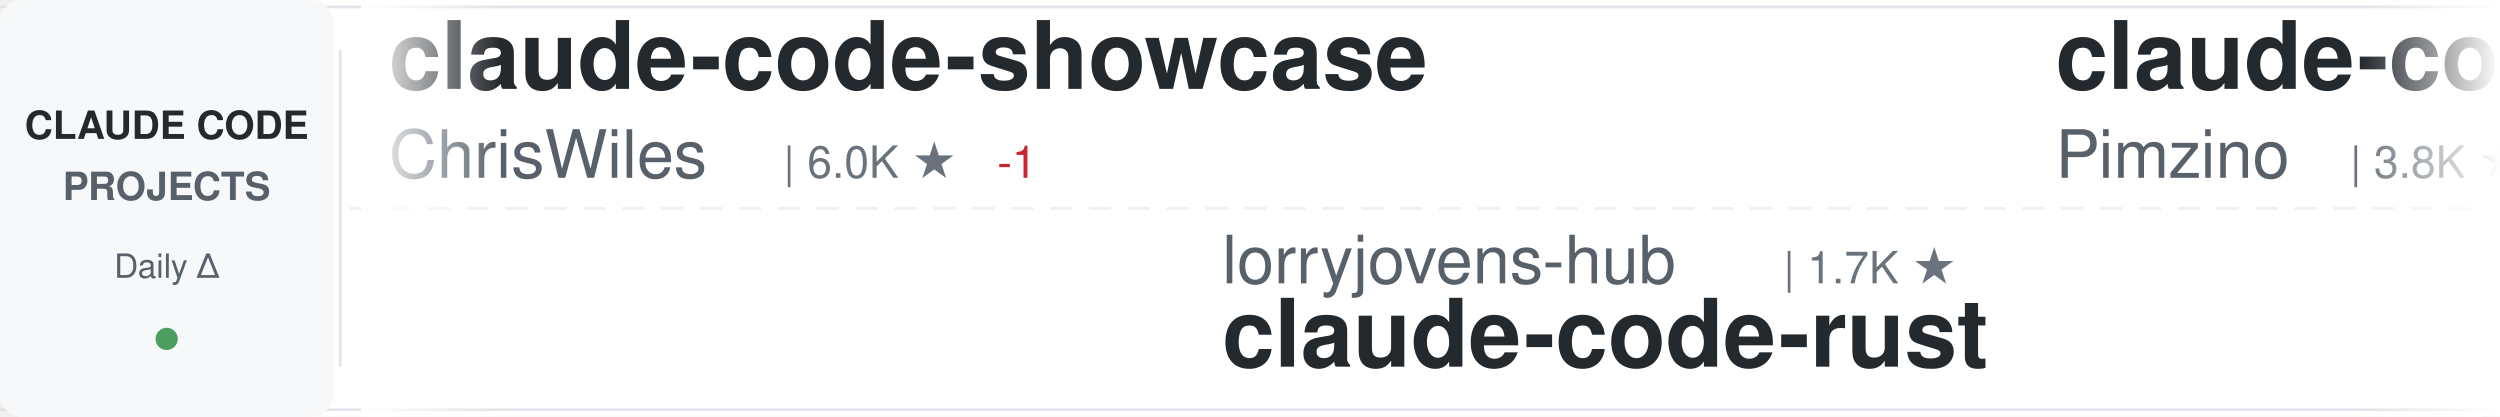
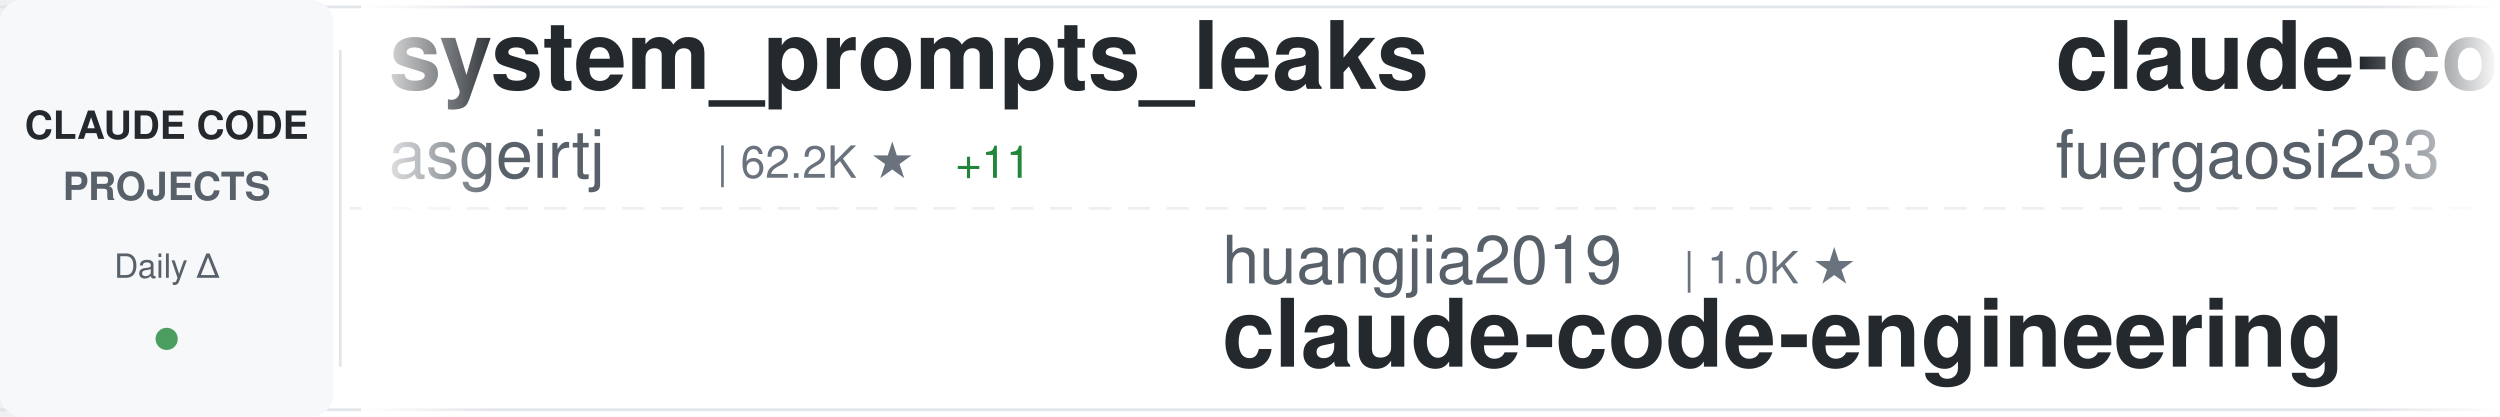
<svg xmlns="http://www.w3.org/2000/svg" width="900" height="150">
  <defs>
    <linearGradient id="awesomeLeftFade" x1="0%" y1="0%" x2="100%" y2="0%">
      <stop offset="0%" style="stop-color:#ffffff;stop-opacity:1" />
      <stop offset="100%" style="stop-color:#ffffff;stop-opacity:0" />
    </linearGradient>
    <linearGradient id="awesomeRightFade" x1="0%" y1="0%" x2="100%" y2="0%">
      <stop offset="0%" style="stop-color:#ffffff;stop-opacity:0" />
      <stop offset="100%" style="stop-color:#ffffff;stop-opacity:1" />
    </linearGradient>
  </defs>
  <rect width="900" height="150" fill="#ffffff" rx="8" />
  <rect x="0" y="2" width="900" height="1" fill="#e1e4e8" />
  <rect x="0" y="147" width="900" height="1" fill="#e1e4e8" />
  <line x1="0" y1="75" x2="900" y2="75" stroke="#e1e4e8" stroke-width="1" stroke-dasharray="8 6" opacity="0.6" />
  <rect x="0" y="0" width="120" height="150" fill="#f6f8fa" rx="8" />
  <text x="60" y="50" font-family="-apple-system, BlinkMacSystemFont, 'Segoe UI', Helvetica, Arial, sans-serif" font-size="14" font-weight="600" fill="#24292e" text-anchor="middle">CLAUDE CODE</text>
  <text x="60" y="72" font-family="-apple-system, BlinkMacSystemFont, 'Segoe UI', Helvetica, Arial, sans-serif" font-size="14" font-weight="600" fill="#586069" text-anchor="middle">PROJECTS</text>
  <text x="60" y="100" font-family="-apple-system, BlinkMacSystemFont, 'Segoe UI', Helvetica, Arial, sans-serif" font-size="12" font-weight="500" fill="#586069" text-anchor="middle">Daily Δ</text>
  <circle cx="60" cy="122" r="4" fill="#22863a" opacity="0.8" />
  <rect x="122" y="18" width="1" height="114" fill="#e1e4e8" />
  <clipPath id="awesomeTickerClip">
    <rect x="130" y="0" width="770" height="150" />
  </clipPath>
  <g clip-path="url(#awesomeTickerClip)">
    <g id="awesomeTickerItems">
      <animateTransform attributeName="transform" attributeType="XML" type="translate" from="0 0" to="-3000 0" dur="54s" repeatCount="indefinite" />
      <g transform="translate(0, 0)">
-         <text x="140" y="32" font-family="-apple-system, BlinkMacSystemFont, 'Segoe UI', Helvetica, Arial, sans-serif" font-size="34" font-weight="600" fill="#24292e">claude-code-showcase</text>
-         <text x="140" y="64" font-family="-apple-system, BlinkMacSystemFont, 'Segoe UI', Helvetica, Arial, sans-serif" font-size="24" font-weight="400" fill="#586069">ChrisWiles</text>
-         <text x="282" y="64" font-family="-apple-system, BlinkMacSystemFont, 'Segoe UI', Helvetica, Arial, sans-serif" font-size="16" font-weight="500" fill="#6a737d">| 6.0K ★</text>
-         <text x="359" y="64" font-family="-apple-system, BlinkMacSystemFont, 'Segoe UI', Helvetica, Arial, sans-serif" font-size="16" font-weight="500" fill="#cb2431"> -1</text>
+         <text x="140" y="32" font-family="-apple-system, BlinkMacSystemFont, 'Segoe UI', Helvetica, Arial, sans-serif" font-size="34" font-weight="600" fill="#24292e">system_prompts_leaks</text>
+         <text x="140" y="64" font-family="-apple-system, BlinkMacSystemFont, 'Segoe UI', Helvetica, Arial, sans-serif" font-size="24" font-weight="400" fill="#586069">asgeirtj</text>
+         <text x="258" y="64" font-family="-apple-system, BlinkMacSystemFont, 'Segoe UI', Helvetica, Arial, sans-serif" font-size="16" font-weight="500" fill="#6a737d">| 62.2K ★</text>
+         <text x="344" y="64" font-family="-apple-system, BlinkMacSystemFont, 'Segoe UI', Helvetica, Arial, sans-serif" font-size="16" font-weight="500" fill="#22863a"> +11</text>
      </g>
      <g transform="translate(300, 0)">
-         <text x="140" y="102" font-family="-apple-system, BlinkMacSystemFont, 'Segoe UI', Helvetica, Arial, sans-serif" font-size="24" font-weight="400" fill="#586069">lorryjovens-hub</text>
-         <text x="342" y="102" font-family="-apple-system, BlinkMacSystemFont, 'Segoe UI', Helvetica, Arial, sans-serif" font-size="16" font-weight="500" fill="#6a737d">| 1.7K ★</text>
-         <text x="140" y="132" font-family="-apple-system, BlinkMacSystemFont, 'Segoe UI', Helvetica, Arial, sans-serif" font-size="34" font-weight="600" fill="#24292e">claude-code-rust</text>
+         <text x="140" y="102" font-family="-apple-system, BlinkMacSystemFont, 'Segoe UI', Helvetica, Arial, sans-serif" font-size="24" font-weight="400" fill="#586069">huangjia2019</text>
+         <text x="306" y="102" font-family="-apple-system, BlinkMacSystemFont, 'Segoe UI', Helvetica, Arial, sans-serif" font-size="16" font-weight="500" fill="#6a737d">| 1.0K ★</text>
+         <text x="140" y="132" font-family="-apple-system, BlinkMacSystemFont, 'Segoe UI', Helvetica, Arial, sans-serif" font-size="34" font-weight="600" fill="#24292e">claude-code-engineering</text>
      </g>
      <g transform="translate(600, 0)">
-         <text x="140" y="32" font-family="-apple-system, BlinkMacSystemFont, 'Segoe UI', Helvetica, Arial, sans-serif" font-size="34" font-weight="600" fill="#24292e">claude-code-spec-workflo...</text>
-         <text x="140" y="64" font-family="-apple-system, BlinkMacSystemFont, 'Segoe UI', Helvetica, Arial, sans-serif" font-size="24" font-weight="400" fill="#586069">Pimzino</text>
-         <text x="246" y="64" font-family="-apple-system, BlinkMacSystemFont, 'Segoe UI', Helvetica, Arial, sans-serif" font-size="16" font-weight="500" fill="#6a737d">| 3.8K ★</text>
+         <text x="140" y="32" font-family="-apple-system, BlinkMacSystemFont, 'Segoe UI', Helvetica, Arial, sans-serif" font-size="34" font-weight="600" fill="#24292e">claude-code-proxy</text>
+         <text x="140" y="64" font-family="-apple-system, BlinkMacSystemFont, 'Segoe UI', Helvetica, Arial, sans-serif" font-size="24" font-weight="400" fill="#586069">fuergaosi233</text>
+         <text x="306" y="64" font-family="-apple-system, BlinkMacSystemFont, 'Segoe UI', Helvetica, Arial, sans-serif" font-size="16" font-weight="500" fill="#6a737d">| 2.8K ★</text>
      </g>
      <g transform="translate(900, 0)">
-         <text x="140" y="102" font-family="-apple-system, BlinkMacSystemFont, 'Segoe UI', Helvetica, Arial, sans-serif" font-size="24" font-weight="400" fill="#586069">luongnv89</text>
-         <text x="270" y="102" font-family="-apple-system, BlinkMacSystemFont, 'Segoe UI', Helvetica, Arial, sans-serif" font-size="16" font-weight="500" fill="#6a737d">| 40.8K ★</text>
-         <text x="140" y="132" font-family="-apple-system, BlinkMacSystemFont, 'Segoe UI', Helvetica, Arial, sans-serif" font-size="34" font-weight="600" fill="#24292e">claude-howto</text>
+         <text x="140" y="102" font-family="-apple-system, BlinkMacSystemFont, 'Segoe UI', Helvetica, Arial, sans-serif" font-size="24" font-weight="400" fill="#586069">affaan-m</text>
+         <text x="258" y="102" font-family="-apple-system, BlinkMacSystemFont, 'Segoe UI', Helvetica, Arial, sans-serif" font-size="16" font-weight="500" fill="#6a737d">| 237.3K ★</text>
+         <text x="353" y="102" font-family="-apple-system, BlinkMacSystemFont, 'Segoe UI', Helvetica, Arial, sans-serif" font-size="16" font-weight="500" fill="#22863a"> +26</text>
+         <text x="140" y="132" font-family="-apple-system, BlinkMacSystemFont, 'Segoe UI', Helvetica, Arial, sans-serif" font-size="34" font-weight="600" fill="#24292e">ECC</text>
      </g>
      <g transform="translate(1200, 0)">
-         <text x="140" y="32" font-family="-apple-system, BlinkMacSystemFont, 'Segoe UI', Helvetica, Arial, sans-serif" font-size="34" font-weight="600" fill="#24292e">claude-code-telegram</text>
-         <text x="140" y="64" font-family="-apple-system, BlinkMacSystemFont, 'Segoe UI', Helvetica, Arial, sans-serif" font-size="24" font-weight="400" fill="#586069">RichardAtCT</text>
-         <text x="294" y="64" font-family="-apple-system, BlinkMacSystemFont, 'Segoe UI', Helvetica, Arial, sans-serif" font-size="16" font-weight="500" fill="#6a737d">| 2.7K ★</text>
-         <text x="371" y="64" font-family="-apple-system, BlinkMacSystemFont, 'Segoe UI', Helvetica, Arial, sans-serif" font-size="16" font-weight="500" fill="#22863a"> +1</text>
+         <text x="140" y="32" font-family="-apple-system, BlinkMacSystemFont, 'Segoe UI', Helvetica, Arial, sans-serif" font-size="34" font-weight="600" fill="#24292e">claude-code-from-source</text>
+         <text x="140" y="64" font-family="-apple-system, BlinkMacSystemFont, 'Segoe UI', Helvetica, Arial, sans-serif" font-size="24" font-weight="400" fill="#586069">alejandrobalderas</text>
+         <text x="366" y="64" font-family="-apple-system, BlinkMacSystemFont, 'Segoe UI', Helvetica, Arial, sans-serif" font-size="16" font-weight="500" fill="#6a737d">| 2.7K ★</text>
      </g>
      <g transform="translate(1500, 0)">
-         <text x="140" y="102" font-family="-apple-system, BlinkMacSystemFont, 'Segoe UI', Helvetica, Arial, sans-serif" font-size="24" font-weight="400" fill="#586069">daymade</text>
-         <text x="246" y="102" font-family="-apple-system, BlinkMacSystemFont, 'Segoe UI', Helvetica, Arial, sans-serif" font-size="16" font-weight="500" fill="#6a737d">| 1.3K ★</text>
-         <text x="140" y="132" font-family="-apple-system, BlinkMacSystemFont, 'Segoe UI', Helvetica, Arial, sans-serif" font-size="34" font-weight="600" fill="#24292e">claude-code-skills</text>
+         <text x="140" y="102" font-family="-apple-system, BlinkMacSystemFont, 'Segoe UI', Helvetica, Arial, sans-serif" font-size="24" font-weight="400" fill="#586069">anthropics</text>
+         <text x="282" y="102" font-family="-apple-system, BlinkMacSystemFont, 'Segoe UI', Helvetica, Arial, sans-serif" font-size="16" font-weight="500" fill="#6a737d">| 5.7K ★</text>
+         <text x="359" y="102" font-family="-apple-system, BlinkMacSystemFont, 'Segoe UI', Helvetica, Arial, sans-serif" font-size="16" font-weight="500" fill="#22863a"> +1</text>
+         <text x="140" y="132" font-family="-apple-system, BlinkMacSystemFont, 'Segoe UI', Helvetica, Arial, sans-serif" font-size="34" font-weight="600" fill="#24292e">claude-code-security-rev...</text>
      </g>
      <g transform="translate(1800, 0)">
-         <text x="140" y="32" font-family="-apple-system, BlinkMacSystemFont, 'Segoe UI', Helvetica, Arial, sans-serif" font-size="34" font-weight="600" fill="#24292e">claude-code-prompts</text>
-         <text x="140" y="64" font-family="-apple-system, BlinkMacSystemFont, 'Segoe UI', Helvetica, Arial, sans-serif" font-size="24" font-weight="400" fill="#586069">repowise-dev</text>
-         <text x="306" y="64" font-family="-apple-system, BlinkMacSystemFont, 'Segoe UI', Helvetica, Arial, sans-serif" font-size="16" font-weight="500" fill="#6a737d">| 1.2K ★</text>
+         <text x="140" y="32" font-family="-apple-system, BlinkMacSystemFont, 'Segoe UI', Helvetica, Arial, sans-serif" font-size="34" font-weight="600" fill="#24292e">ClaudeCode</text>
+         <text x="140" y="64" font-family="-apple-system, BlinkMacSystemFont, 'Segoe UI', Helvetica, Arial, sans-serif" font-size="24" font-weight="400" fill="#586069">guanshan</text>
+         <text x="258" y="64" font-family="-apple-system, BlinkMacSystemFont, 'Segoe UI', Helvetica, Arial, sans-serif" font-size="16" font-weight="500" fill="#6a737d">| 61 ★</text>
      </g>
      <g transform="translate(2100, 0)">
-         <text x="140" y="102" font-family="-apple-system, BlinkMacSystemFont, 'Segoe UI', Helvetica, Arial, sans-serif" font-size="24" font-weight="400" fill="#586069">multica-ai</text>
-         <text x="282" y="102" font-family="-apple-system, BlinkMacSystemFont, 'Segoe UI', Helvetica, Arial, sans-serif" font-size="16" font-weight="500" fill="#6a737d">| 199.1K ★</text>
-         <text x="377" y="102" font-family="-apple-system, BlinkMacSystemFont, 'Segoe UI', Helvetica, Arial, sans-serif" font-size="16" font-weight="500" fill="#22863a"> +24</text>
-         <text x="140" y="132" font-family="-apple-system, BlinkMacSystemFont, 'Segoe UI', Helvetica, Arial, sans-serif" font-size="34" font-weight="600" fill="#24292e">andrej-karpathy-skills</text>
+         <text x="140" y="102" font-family="-apple-system, BlinkMacSystemFont, 'Segoe UI', Helvetica, Arial, sans-serif" font-size="24" font-weight="400" fill="#586069">Yuyz0112</text>
+         <text x="258" y="102" font-family="-apple-system, BlinkMacSystemFont, 'Segoe UI', Helvetica, Arial, sans-serif" font-size="16" font-weight="500" fill="#6a737d">| 2.4K ★</text>
+         <text x="140" y="132" font-family="-apple-system, BlinkMacSystemFont, 'Segoe UI', Helvetica, Arial, sans-serif" font-size="34" font-weight="600" fill="#24292e">claude-code-reverse</text>
      </g>
      <g transform="translate(2400, 0)">
-         <text x="140" y="32" font-family="-apple-system, BlinkMacSystemFont, 'Segoe UI', Helvetica, Arial, sans-serif" font-size="34" font-weight="600" fill="#24292e">claude-code-local</text>
-         <text x="140" y="64" font-family="-apple-system, BlinkMacSystemFont, 'Segoe UI', Helvetica, Arial, sans-serif" font-size="24" font-weight="400" fill="#586069">nicedreamzapp</text>
-         <text x="318" y="64" font-family="-apple-system, BlinkMacSystemFont, 'Segoe UI', Helvetica, Arial, sans-serif" font-size="16" font-weight="500" fill="#6a737d">| 3.1K ★</text>
-         <text x="395" y="64" font-family="-apple-system, BlinkMacSystemFont, 'Segoe UI', Helvetica, Arial, sans-serif" font-size="16" font-weight="500" fill="#22863a"> +6</text>
+         <text x="140" y="32" font-family="-apple-system, BlinkMacSystemFont, 'Segoe UI', Helvetica, Arial, sans-serif" font-size="34" font-weight="600" fill="#24292e">claude-code-rev</text>
+         <text x="140" y="64" font-family="-apple-system, BlinkMacSystemFont, 'Segoe UI', Helvetica, Arial, sans-serif" font-size="24" font-weight="400" fill="#586069">oboard</text>
+         <text x="234" y="64" font-family="-apple-system, BlinkMacSystemFont, 'Segoe UI', Helvetica, Arial, sans-serif" font-size="16" font-weight="500" fill="#6a737d">| 3.3K ★</text>
      </g>
      <g transform="translate(2700, 0)">
-         <text x="140" y="102" font-family="-apple-system, BlinkMacSystemFont, 'Segoe UI', Helvetica, Arial, sans-serif" font-size="24" font-weight="400" fill="#586069">centminmod</text>
-         <text x="282" y="102" font-family="-apple-system, BlinkMacSystemFont, 'Segoe UI', Helvetica, Arial, sans-serif" font-size="16" font-weight="500" fill="#6a737d">| 2.5K ★</text>
-         <text x="140" y="132" font-family="-apple-system, BlinkMacSystemFont, 'Segoe UI', Helvetica, Arial, sans-serif" font-size="34" font-weight="600" fill="#24292e">my-claude-code-setup</text>
+         <text x="140" y="102" font-family="-apple-system, BlinkMacSystemFont, 'Segoe UI', Helvetica, Arial, sans-serif" font-size="24" font-weight="400" fill="#586069">ding113</text>
+         <text x="246" y="102" font-family="-apple-system, BlinkMacSystemFont, 'Segoe UI', Helvetica, Arial, sans-serif" font-size="16" font-weight="500" fill="#6a737d">| 3.3K ★</text>
+         <text x="140" y="132" font-family="-apple-system, BlinkMacSystemFont, 'Segoe UI', Helvetica, Arial, sans-serif" font-size="34" font-weight="600" fill="#24292e">claude-code-hub</text>
      </g>
      <g transform="translate(3000, 0)">
-         <text x="140" y="32" font-family="-apple-system, BlinkMacSystemFont, 'Segoe UI', Helvetica, Arial, sans-serif" font-size="34" font-weight="600" fill="#24292e">claude-code-showcase</text>
-         <text x="140" y="64" font-family="-apple-system, BlinkMacSystemFont, 'Segoe UI', Helvetica, Arial, sans-serif" font-size="24" font-weight="400" fill="#586069">ChrisWiles</text>
-         <text x="282" y="64" font-family="-apple-system, BlinkMacSystemFont, 'Segoe UI', Helvetica, Arial, sans-serif" font-size="16" font-weight="500" fill="#6a737d">| 6.0K ★</text>
-         <text x="359" y="64" font-family="-apple-system, BlinkMacSystemFont, 'Segoe UI', Helvetica, Arial, sans-serif" font-size="16" font-weight="500" fill="#cb2431"> -1</text>
+         <text x="140" y="32" font-family="-apple-system, BlinkMacSystemFont, 'Segoe UI', Helvetica, Arial, sans-serif" font-size="34" font-weight="600" fill="#24292e">system_prompts_leaks</text>
+         <text x="140" y="64" font-family="-apple-system, BlinkMacSystemFont, 'Segoe UI', Helvetica, Arial, sans-serif" font-size="24" font-weight="400" fill="#586069">asgeirtj</text>
+         <text x="258" y="64" font-family="-apple-system, BlinkMacSystemFont, 'Segoe UI', Helvetica, Arial, sans-serif" font-size="16" font-weight="500" fill="#6a737d">| 62.2K ★</text>
+         <text x="344" y="64" font-family="-apple-system, BlinkMacSystemFont, 'Segoe UI', Helvetica, Arial, sans-serif" font-size="16" font-weight="500" fill="#22863a"> +11</text>
      </g>
      <g transform="translate(3300, 0)">
-         <text x="140" y="102" font-family="-apple-system, BlinkMacSystemFont, 'Segoe UI', Helvetica, Arial, sans-serif" font-size="24" font-weight="400" fill="#586069">lorryjovens-hub</text>
-         <text x="342" y="102" font-family="-apple-system, BlinkMacSystemFont, 'Segoe UI', Helvetica, Arial, sans-serif" font-size="16" font-weight="500" fill="#6a737d">| 1.7K ★</text>
-         <text x="140" y="132" font-family="-apple-system, BlinkMacSystemFont, 'Segoe UI', Helvetica, Arial, sans-serif" font-size="34" font-weight="600" fill="#24292e">claude-code-rust</text>
+         <text x="140" y="102" font-family="-apple-system, BlinkMacSystemFont, 'Segoe UI', Helvetica, Arial, sans-serif" font-size="24" font-weight="400" fill="#586069">huangjia2019</text>
+         <text x="306" y="102" font-family="-apple-system, BlinkMacSystemFont, 'Segoe UI', Helvetica, Arial, sans-serif" font-size="16" font-weight="500" fill="#6a737d">| 1.0K ★</text>
+         <text x="140" y="132" font-family="-apple-system, BlinkMacSystemFont, 'Segoe UI', Helvetica, Arial, sans-serif" font-size="34" font-weight="600" fill="#24292e">claude-code-engineering</text>
      </g>
      <g transform="translate(3600, 0)">
-         <text x="140" y="32" font-family="-apple-system, BlinkMacSystemFont, 'Segoe UI', Helvetica, Arial, sans-serif" font-size="34" font-weight="600" fill="#24292e">claude-code-spec-workflo...</text>
-         <text x="140" y="64" font-family="-apple-system, BlinkMacSystemFont, 'Segoe UI', Helvetica, Arial, sans-serif" font-size="24" font-weight="400" fill="#586069">Pimzino</text>
-         <text x="246" y="64" font-family="-apple-system, BlinkMacSystemFont, 'Segoe UI', Helvetica, Arial, sans-serif" font-size="16" font-weight="500" fill="#6a737d">| 3.8K ★</text>
+         <text x="140" y="32" font-family="-apple-system, BlinkMacSystemFont, 'Segoe UI', Helvetica, Arial, sans-serif" font-size="34" font-weight="600" fill="#24292e">claude-code-proxy</text>
+         <text x="140" y="64" font-family="-apple-system, BlinkMacSystemFont, 'Segoe UI', Helvetica, Arial, sans-serif" font-size="24" font-weight="400" fill="#586069">fuergaosi233</text>
+         <text x="306" y="64" font-family="-apple-system, BlinkMacSystemFont, 'Segoe UI', Helvetica, Arial, sans-serif" font-size="16" font-weight="500" fill="#6a737d">| 2.8K ★</text>
      </g>
      <g transform="translate(3900, 0)">
-         <text x="140" y="102" font-family="-apple-system, BlinkMacSystemFont, 'Segoe UI', Helvetica, Arial, sans-serif" font-size="24" font-weight="400" fill="#586069">luongnv89</text>
-         <text x="270" y="102" font-family="-apple-system, BlinkMacSystemFont, 'Segoe UI', Helvetica, Arial, sans-serif" font-size="16" font-weight="500" fill="#6a737d">| 40.8K ★</text>
-         <text x="140" y="132" font-family="-apple-system, BlinkMacSystemFont, 'Segoe UI', Helvetica, Arial, sans-serif" font-size="34" font-weight="600" fill="#24292e">claude-howto</text>
+         <text x="140" y="102" font-family="-apple-system, BlinkMacSystemFont, 'Segoe UI', Helvetica, Arial, sans-serif" font-size="24" font-weight="400" fill="#586069">affaan-m</text>
+         <text x="258" y="102" font-family="-apple-system, BlinkMacSystemFont, 'Segoe UI', Helvetica, Arial, sans-serif" font-size="16" font-weight="500" fill="#6a737d">| 237.3K ★</text>
+         <text x="353" y="102" font-family="-apple-system, BlinkMacSystemFont, 'Segoe UI', Helvetica, Arial, sans-serif" font-size="16" font-weight="500" fill="#22863a"> +26</text>
+         <text x="140" y="132" font-family="-apple-system, BlinkMacSystemFont, 'Segoe UI', Helvetica, Arial, sans-serif" font-size="34" font-weight="600" fill="#24292e">ECC</text>
      </g>
    </g>
  </g>
  <rect x="130" y="0" width="50" height="150" fill="url(#awesomeLeftFade)" />
  <rect x="850" y="0" width="50" height="150" fill="url(#awesomeRightFade)" />
</svg>
